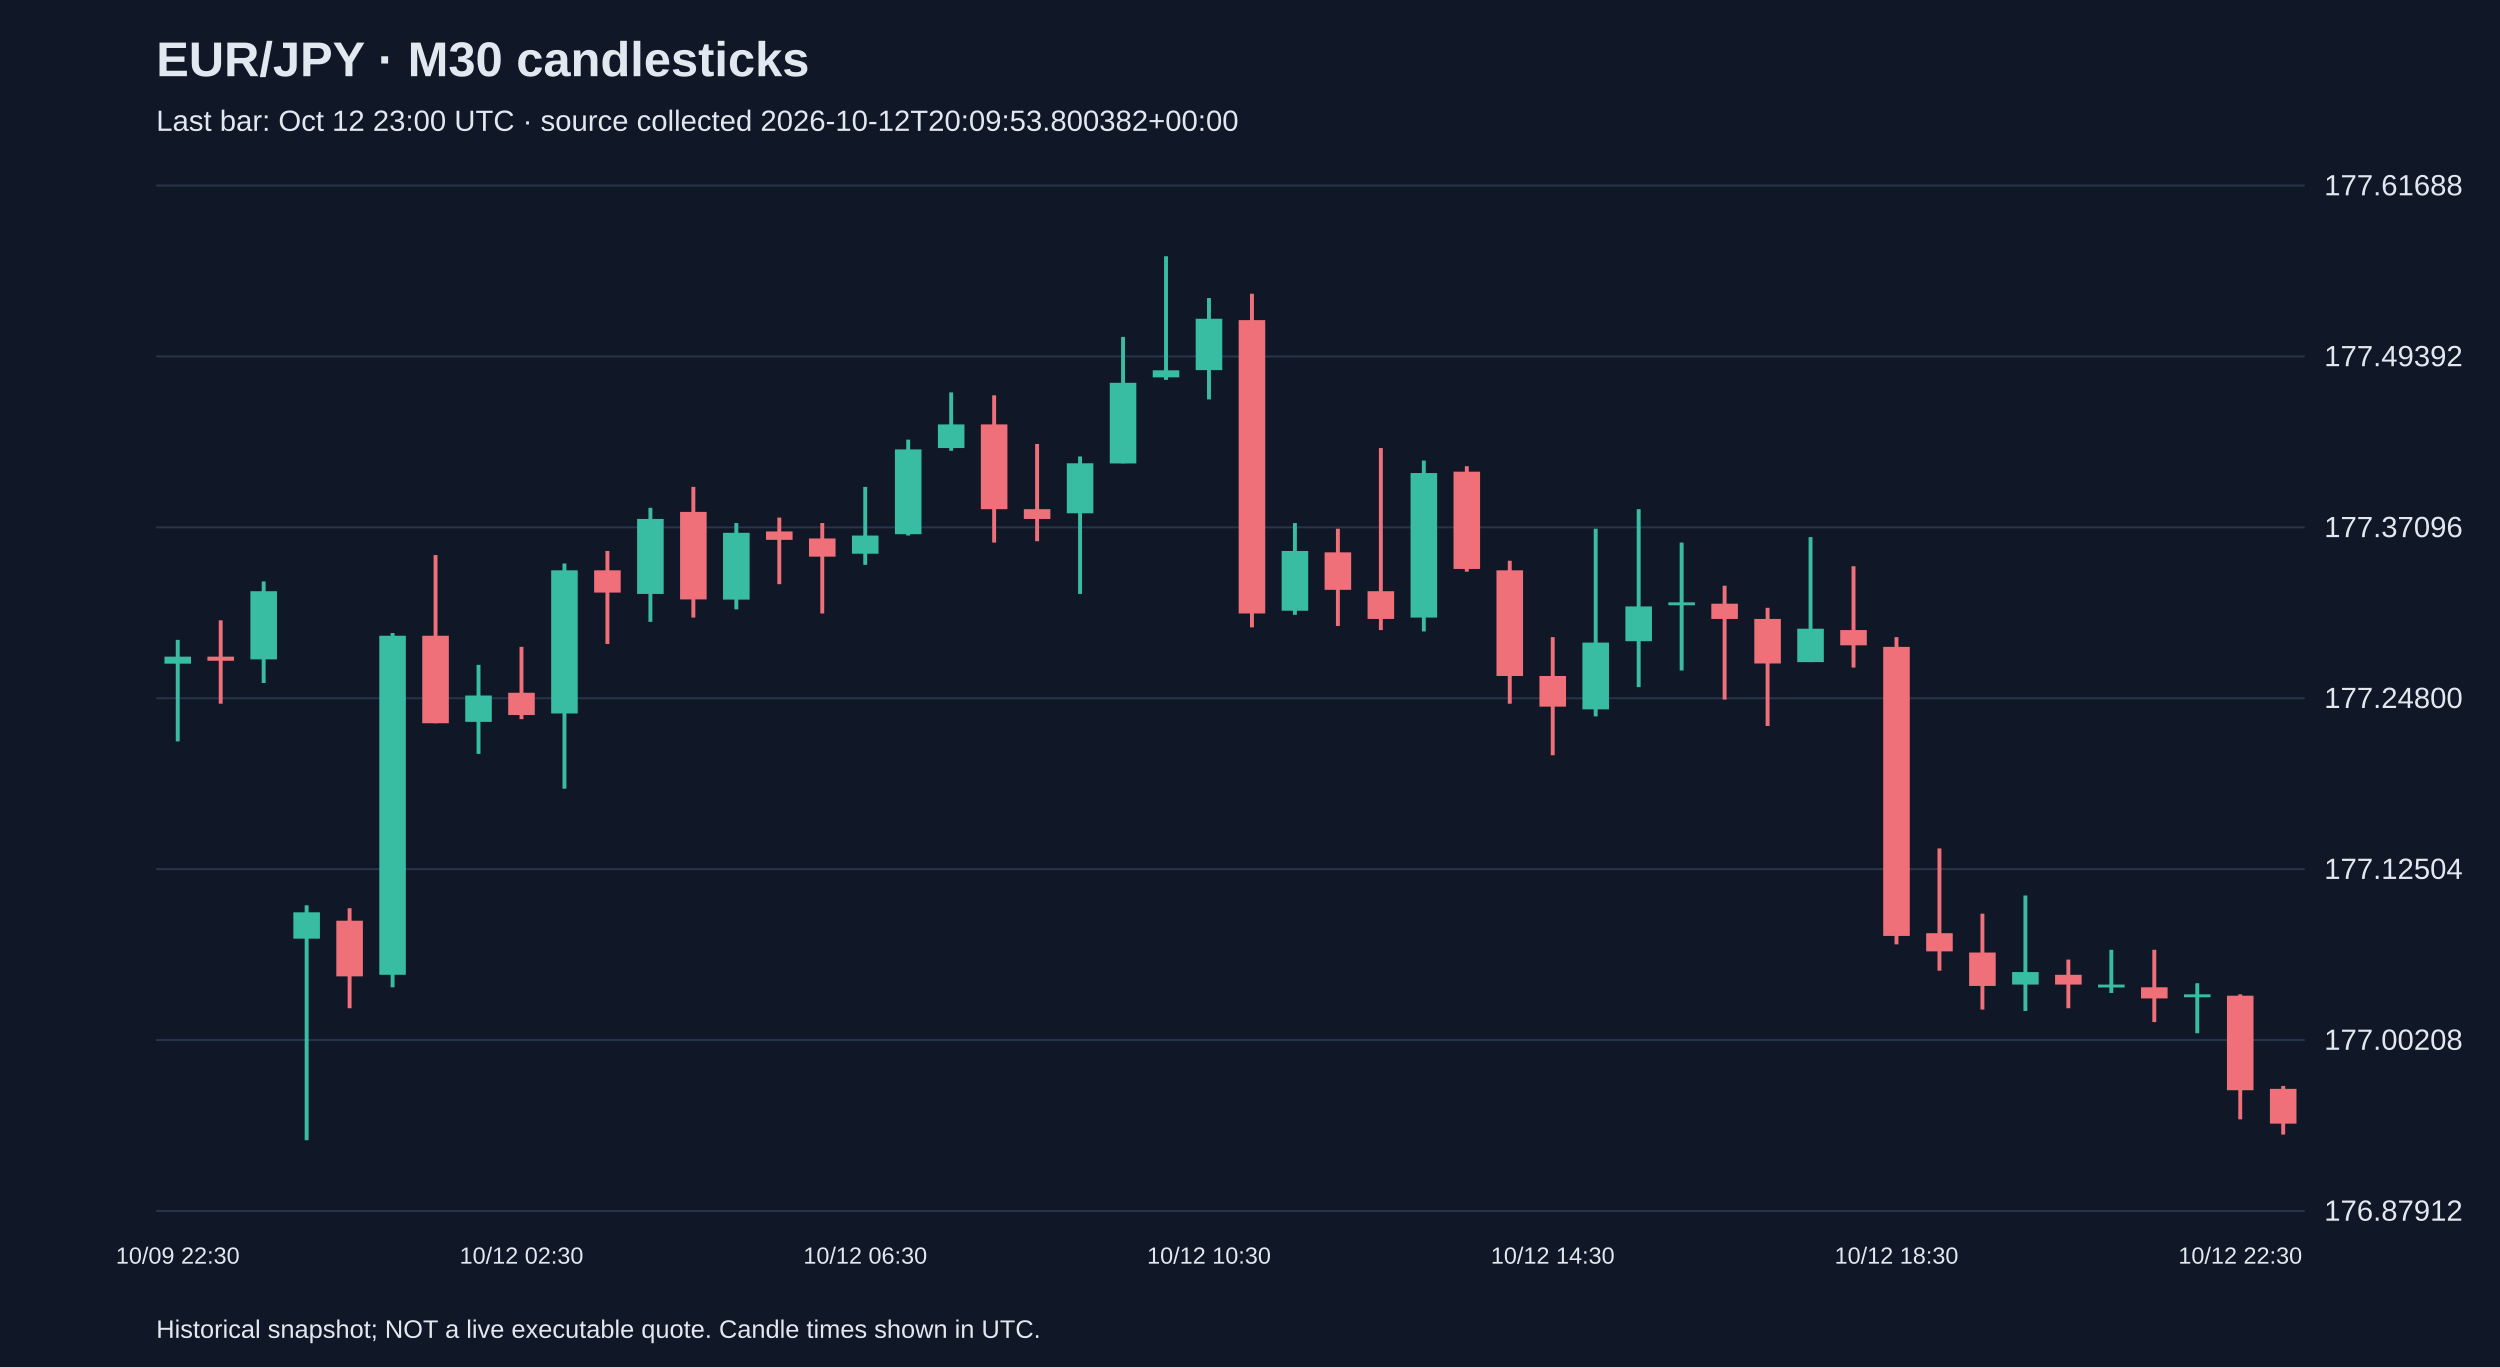
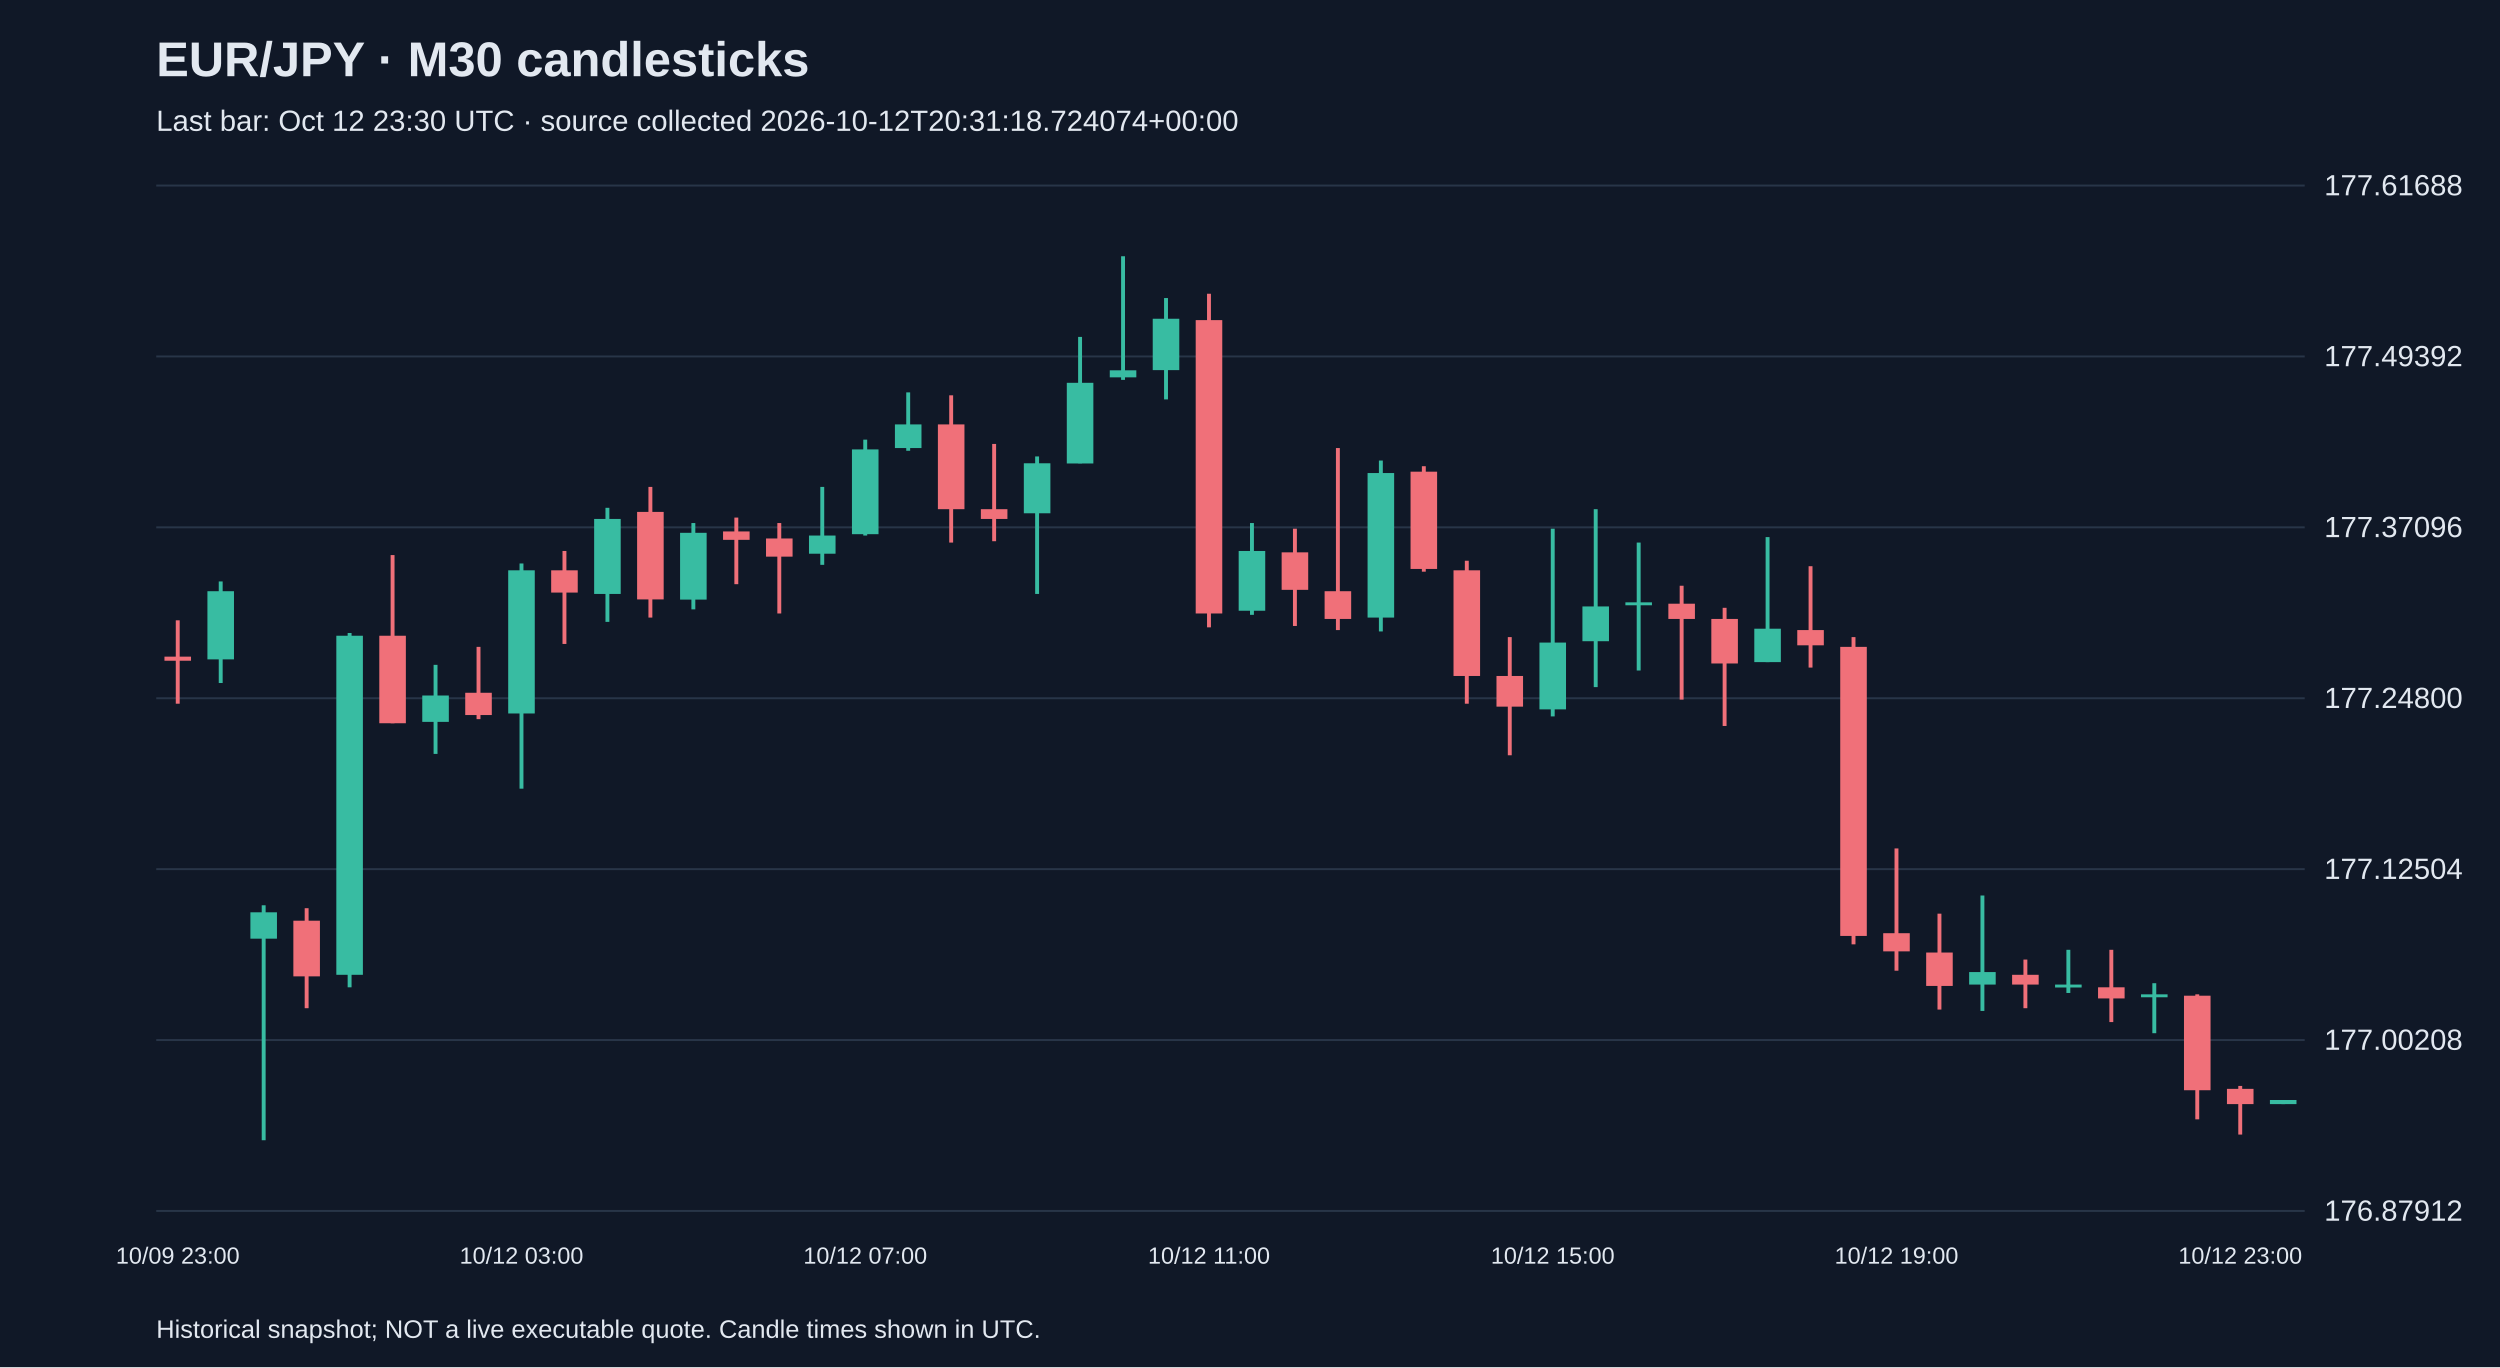
<svg xmlns="http://www.w3.org/2000/svg" viewBox="0 0 1280 700">
  <rect width="100%" height="100%" fill="#101827" />
  <style>text{font-family:Arial,sans-serif;fill:#e2e8f0}</style>
  <text x="80" y="39" font-size="25" font-weight="bold">EUR/JPY · M30 candlesticks</text>
-   <text x="80" y="67" font-size="15" fill="#a6b1c5">Last bar: Oct 12 23:00 UTC · source collected 2026-10-12T20:09:53.800382+00:00</text>
+   <text x="80" y="67" font-size="15" fill="#a6b1c5">Last bar: Oct 12 23:30 UTC · source collected 2026-10-12T20:31:18.724074+00:00</text>
  <line x1="80" y1="620.0" x2="1180" y2="620.0" stroke="#283548" />
  <text x="1190" y="625.0" font-size="15">176.87912</text>
  <line x1="80" y1="532.5" x2="1180" y2="532.5" stroke="#283548" />
  <text x="1190" y="537.5" font-size="15">177.00208</text>
  <line x1="80" y1="445.0" x2="1180" y2="445.0" stroke="#283548" />
  <text x="1190" y="450.0" font-size="15">177.12504</text>
  <line x1="80" y1="357.5" x2="1180" y2="357.5" stroke="#283548" />
  <text x="1190" y="362.5" font-size="15">177.24800</text>
  <line x1="80" y1="270.0" x2="1180" y2="270.0" stroke="#283548" />
  <text x="1190" y="275.0" font-size="15">177.37096</text>
  <line x1="80" y1="182.5" x2="1180" y2="182.5" stroke="#283548" />
  <text x="1190" y="187.5" font-size="15">177.49392</text>
  <line x1="80" y1="95.0" x2="1180" y2="95.0" stroke="#283548" />
  <text x="1190" y="100.0" font-size="15">177.61688</text>
-   <line x1="91.0" y1="327.6" x2="91.0" y2="379.6" stroke="#38bca2" stroke-width="2" />
-   <rect x="84.2" y="336.2" width="13.6" height="3.6" fill="#38bca2" />
-   <text x="91.0" y="647" text-anchor="middle" font-size="12">10/09 22:30</text>
-   <line x1="113.0" y1="317.6" x2="113.0" y2="360.3" stroke="#f07079" stroke-width="2" />
-   <rect x="106.2" y="336.2" width="13.6" height="2.1" fill="#f07079" />
-   <line x1="135.0" y1="297.7" x2="135.0" y2="349.7" stroke="#38bca2" stroke-width="2" />
-   <rect x="128.2" y="302.7" width="13.6" height="34.9" fill="#38bca2" />
-   <line x1="157.0" y1="463.5" x2="157.0" y2="583.8" stroke="#38bca2" stroke-width="2" />
-   <rect x="150.2" y="467.1" width="13.6" height="13.5" fill="#38bca2" />
-   <line x1="179.0" y1="465.0" x2="179.0" y2="516.2" stroke="#f07079" stroke-width="2" />
-   <rect x="172.2" y="471.4" width="13.6" height="28.5" fill="#f07079" />
-   <line x1="201.0" y1="324.1" x2="201.0" y2="505.5" stroke="#38bca2" stroke-width="2" />
-   <rect x="194.2" y="325.5" width="13.6" height="173.6" fill="#38bca2" />
-   <line x1="223.0" y1="284.2" x2="223.0" y2="370.3" stroke="#f07079" stroke-width="2" />
-   <rect x="216.2" y="325.5" width="13.6" height="44.8" fill="#f07079" />
-   <line x1="245.0" y1="340.4" x2="245.0" y2="386.0" stroke="#38bca2" stroke-width="2" />
-   <rect x="238.2" y="356.1" width="13.6" height="13.5" fill="#38bca2" />
-   <line x1="267.0" y1="331.2" x2="267.0" y2="368.2" stroke="#f07079" stroke-width="2" />
-   <rect x="260.2" y="354.7" width="13.6" height="11.4" fill="#f07079" />
-   <text x="267.0" y="647" text-anchor="middle" font-size="12">10/12 02:30</text>
-   <line x1="289.0" y1="288.5" x2="289.0" y2="403.8" stroke="#38bca2" stroke-width="2" />
-   <rect x="282.2" y="292.0" width="13.6" height="73.3" fill="#38bca2" />
-   <line x1="311.0" y1="282.1" x2="311.0" y2="329.7" stroke="#f07079" stroke-width="2" />
-   <rect x="304.2" y="292.0" width="13.6" height="11.4" fill="#f07079" />
-   <line x1="333.0" y1="260.0" x2="333.0" y2="318.4" stroke="#38bca2" stroke-width="2" />
-   <rect x="326.2" y="265.7" width="13.6" height="38.4" fill="#38bca2" />
-   <line x1="355.0" y1="249.3" x2="355.0" y2="316.2" stroke="#f07079" stroke-width="2" />
-   <rect x="348.2" y="262.1" width="13.6" height="44.8" fill="#f07079" />
-   <line x1="377.0" y1="267.8" x2="377.0" y2="312.0" stroke="#38bca2" stroke-width="2" />
-   <rect x="370.2" y="272.8" width="13.6" height="34.2" fill="#38bca2" />
-   <line x1="399.0" y1="265.0" x2="399.0" y2="299.1" stroke="#f07079" stroke-width="2" />
-   <rect x="392.2" y="272.1" width="13.6" height="4.3" fill="#f07079" />
-   <line x1="421.0" y1="267.8" x2="421.0" y2="314.1" stroke="#f07079" stroke-width="2" />
-   <rect x="414.2" y="275.7" width="13.6" height="9.3" fill="#f07079" />
-   <line x1="443.0" y1="249.3" x2="443.0" y2="289.2" stroke="#38bca2" stroke-width="2" />
-   <rect x="436.2" y="274.2" width="13.6" height="9.3" fill="#38bca2" />
-   <text x="443.0" y="647" text-anchor="middle" font-size="12">10/12 06:30</text>
-   <line x1="465.0" y1="225.1" x2="465.0" y2="274.2" stroke="#38bca2" stroke-width="2" />
-   <rect x="458.2" y="230.1" width="13.6" height="43.4" fill="#38bca2" />
-   <line x1="487.0" y1="200.9" x2="487.0" y2="230.8" stroke="#38bca2" stroke-width="2" />
-   <rect x="480.2" y="217.3" width="13.6" height="12.1" fill="#38bca2" />
-   <line x1="509.0" y1="202.4" x2="509.0" y2="277.8" stroke="#f07079" stroke-width="2" />
-   <rect x="502.2" y="217.3" width="13.6" height="43.4" fill="#f07079" />
-   <line x1="531.0" y1="227.3" x2="531.0" y2="277.1" stroke="#f07079" stroke-width="2" />
-   <rect x="524.2" y="260.7" width="13.6" height="5.0" fill="#f07079" />
-   <line x1="553.0" y1="233.7" x2="553.0" y2="304.1" stroke="#38bca2" stroke-width="2" />
-   <rect x="546.2" y="237.2" width="13.6" height="25.6" fill="#38bca2" />
-   <line x1="575.0" y1="172.5" x2="575.0" y2="237.2" stroke="#38bca2" stroke-width="2" />
-   <rect x="568.2" y="196.0" width="13.6" height="41.3" fill="#38bca2" />
-   <line x1="597.0" y1="131.2" x2="597.0" y2="194.5" stroke="#38bca2" stroke-width="2" />
-   <rect x="590.2" y="189.6" width="13.6" height="3.6" fill="#38bca2" />
-   <line x1="619.0" y1="152.6" x2="619.0" y2="204.5" stroke="#38bca2" stroke-width="2" />
-   <rect x="612.2" y="163.2" width="13.6" height="26.3" fill="#38bca2" />
-   <text x="619.0" y="647" text-anchor="middle" font-size="12">10/12 10:30</text>
-   <line x1="641.0" y1="150.4" x2="641.0" y2="321.2" stroke="#f07079" stroke-width="2" />
-   <rect x="634.2" y="163.9" width="13.6" height="150.2" fill="#f07079" />
-   <line x1="663.0" y1="267.8" x2="663.0" y2="314.8" stroke="#38bca2" stroke-width="2" />
-   <rect x="656.2" y="282.1" width="13.6" height="30.6" fill="#38bca2" />
-   <line x1="685.0" y1="270.7" x2="685.0" y2="320.5" stroke="#f07079" stroke-width="2" />
-   <rect x="678.2" y="282.8" width="13.6" height="19.2" fill="#f07079" />
-   <line x1="707.0" y1="229.4" x2="707.0" y2="322.6" stroke="#f07079" stroke-width="2" />
-   <rect x="700.2" y="302.7" width="13.6" height="14.2" fill="#f07079" />
-   <line x1="729.0" y1="235.8" x2="729.0" y2="323.3" stroke="#38bca2" stroke-width="2" />
-   <rect x="722.2" y="242.2" width="13.6" height="74.0" fill="#38bca2" />
-   <line x1="751.0" y1="238.7" x2="751.0" y2="292.7" stroke="#f07079" stroke-width="2" />
-   <rect x="744.2" y="241.5" width="13.6" height="49.8" fill="#f07079" />
-   <line x1="773.0" y1="287.1" x2="773.0" y2="360.3" stroke="#f07079" stroke-width="2" />
-   <rect x="766.2" y="292.0" width="13.6" height="54.1" fill="#f07079" />
-   <line x1="795.0" y1="326.2" x2="795.0" y2="386.7" stroke="#f07079" stroke-width="2" />
-   <rect x="788.2" y="346.1" width="13.6" height="15.7" fill="#f07079" />
-   <text x="795.0" y="647" text-anchor="middle" font-size="12">10/12 14:30</text>
-   <line x1="817.0" y1="270.7" x2="817.0" y2="366.8" stroke="#38bca2" stroke-width="2" />
-   <rect x="810.2" y="329.0" width="13.6" height="34.2" fill="#38bca2" />
-   <line x1="839.0" y1="260.7" x2="839.0" y2="351.8" stroke="#38bca2" stroke-width="2" />
-   <rect x="832.2" y="310.5" width="13.6" height="17.8" fill="#38bca2" />
-   <line x1="861.0" y1="277.8" x2="861.0" y2="343.3" stroke="#38bca2" stroke-width="2" />
-   <rect x="854.2" y="308.4" width="13.6" height="1.5" fill="#38bca2" />
-   <line x1="883.0" y1="299.9" x2="883.0" y2="358.2" stroke="#f07079" stroke-width="2" />
-   <rect x="876.2" y="309.1" width="13.6" height="7.8" fill="#f07079" />
-   <line x1="905.0" y1="311.2" x2="905.0" y2="371.7" stroke="#f07079" stroke-width="2" />
-   <rect x="898.2" y="316.9" width="13.6" height="22.8" fill="#f07079" />
-   <line x1="927.0" y1="275.0" x2="927.0" y2="339.0" stroke="#38bca2" stroke-width="2" />
-   <rect x="920.2" y="321.9" width="13.6" height="17.1" fill="#38bca2" />
-   <line x1="949.0" y1="289.9" x2="949.0" y2="341.8" stroke="#f07079" stroke-width="2" />
-   <rect x="942.2" y="322.6" width="13.6" height="7.8" fill="#f07079" />
-   <line x1="971.0" y1="326.2" x2="971.0" y2="483.5" stroke="#f07079" stroke-width="2" />
-   <rect x="964.2" y="331.2" width="13.6" height="148.0" fill="#f07079" />
-   <text x="971.0" y="647" text-anchor="middle" font-size="12">10/12 18:30</text>
-   <line x1="993.0" y1="434.4" x2="993.0" y2="497.0" stroke="#f07079" stroke-width="2" />
-   <rect x="986.2" y="477.8" width="13.6" height="9.3" fill="#f07079" />
-   <line x1="1015.0" y1="467.8" x2="1015.0" y2="516.9" stroke="#f07079" stroke-width="2" />
-   <rect x="1008.2" y="487.7" width="13.6" height="17.1" fill="#f07079" />
-   <line x1="1037.0" y1="458.5" x2="1037.0" y2="517.6" stroke="#38bca2" stroke-width="2" />
-   <rect x="1030.2" y="497.7" width="13.6" height="6.4" fill="#38bca2" />
-   <line x1="1059.0" y1="491.3" x2="1059.0" y2="516.2" stroke="#f07079" stroke-width="2" />
-   <rect x="1052.2" y="499.1" width="13.6" height="5.0" fill="#f07079" />
-   <line x1="1081.0" y1="486.3" x2="1081.0" y2="508.4" stroke="#38bca2" stroke-width="2" />
-   <rect x="1074.2" y="504.1" width="13.6" height="1.5" fill="#38bca2" />
-   <line x1="1103.0" y1="486.3" x2="1103.0" y2="523.3" stroke="#f07079" stroke-width="2" />
-   <rect x="1096.2" y="505.5" width="13.6" height="5.7" fill="#f07079" />
-   <line x1="1125.0" y1="503.4" x2="1125.0" y2="529.0" stroke="#38bca2" stroke-width="2" />
-   <rect x="1118.2" y="509.1" width="13.6" height="1.5" fill="#38bca2" />
-   <line x1="1147.0" y1="509.1" x2="1147.0" y2="573.1" stroke="#f07079" stroke-width="2" />
-   <rect x="1140.2" y="509.8" width="13.6" height="48.4" fill="#f07079" />
-   <text x="1147.0" y="647" text-anchor="middle" font-size="12">10/12 22:30</text>
-   <line x1="1169.0" y1="556.0" x2="1169.0" y2="580.9" stroke="#f07079" stroke-width="2" />
-   <rect x="1162.2" y="557.5" width="13.6" height="17.8" fill="#f07079" />
+   <line x1="91.0" y1="317.6" x2="91.0" y2="360.3" stroke="#f07079" stroke-width="2" />
+   <rect x="84.2" y="336.2" width="13.6" height="2.1" fill="#f07079" />
+   <text x="91.0" y="647" text-anchor="middle" font-size="12">10/09 23:00</text>
+   <line x1="113.0" y1="297.7" x2="113.0" y2="349.7" stroke="#38bca2" stroke-width="2" />
+   <rect x="106.2" y="302.7" width="13.6" height="34.9" fill="#38bca2" />
+   <line x1="135.0" y1="463.5" x2="135.0" y2="583.8" stroke="#38bca2" stroke-width="2" />
+   <rect x="128.2" y="467.1" width="13.6" height="13.5" fill="#38bca2" />
+   <line x1="157.0" y1="465.0" x2="157.0" y2="516.2" stroke="#f07079" stroke-width="2" />
+   <rect x="150.2" y="471.4" width="13.6" height="28.5" fill="#f07079" />
+   <line x1="179.0" y1="324.1" x2="179.0" y2="505.5" stroke="#38bca2" stroke-width="2" />
+   <rect x="172.2" y="325.5" width="13.6" height="173.6" fill="#38bca2" />
+   <line x1="201.0" y1="284.2" x2="201.0" y2="370.3" stroke="#f07079" stroke-width="2" />
+   <rect x="194.2" y="325.5" width="13.6" height="44.8" fill="#f07079" />
+   <line x1="223.0" y1="340.4" x2="223.0" y2="386.0" stroke="#38bca2" stroke-width="2" />
+   <rect x="216.2" y="356.1" width="13.6" height="13.5" fill="#38bca2" />
+   <line x1="245.0" y1="331.2" x2="245.0" y2="368.2" stroke="#f07079" stroke-width="2" />
+   <rect x="238.2" y="354.7" width="13.6" height="11.4" fill="#f07079" />
+   <line x1="267.0" y1="288.5" x2="267.0" y2="403.8" stroke="#38bca2" stroke-width="2" />
+   <rect x="260.2" y="292.0" width="13.6" height="73.3" fill="#38bca2" />
+   <text x="267.0" y="647" text-anchor="middle" font-size="12">10/12 03:00</text>
+   <line x1="289.0" y1="282.1" x2="289.0" y2="329.7" stroke="#f07079" stroke-width="2" />
+   <rect x="282.2" y="292.0" width="13.6" height="11.4" fill="#f07079" />
+   <line x1="311.0" y1="260.0" x2="311.0" y2="318.4" stroke="#38bca2" stroke-width="2" />
+   <rect x="304.2" y="265.7" width="13.6" height="38.4" fill="#38bca2" />
+   <line x1="333.0" y1="249.3" x2="333.0" y2="316.2" stroke="#f07079" stroke-width="2" />
+   <rect x="326.2" y="262.1" width="13.6" height="44.8" fill="#f07079" />
+   <line x1="355.0" y1="267.8" x2="355.0" y2="312.0" stroke="#38bca2" stroke-width="2" />
+   <rect x="348.2" y="272.8" width="13.6" height="34.2" fill="#38bca2" />
+   <line x1="377.0" y1="265.0" x2="377.0" y2="299.1" stroke="#f07079" stroke-width="2" />
+   <rect x="370.2" y="272.1" width="13.6" height="4.3" fill="#f07079" />
+   <line x1="399.0" y1="267.8" x2="399.0" y2="314.1" stroke="#f07079" stroke-width="2" />
+   <rect x="392.2" y="275.7" width="13.6" height="9.3" fill="#f07079" />
+   <line x1="421.0" y1="249.3" x2="421.0" y2="289.2" stroke="#38bca2" stroke-width="2" />
+   <rect x="414.2" y="274.2" width="13.6" height="9.3" fill="#38bca2" />
+   <line x1="443.0" y1="225.1" x2="443.0" y2="274.2" stroke="#38bca2" stroke-width="2" />
+   <rect x="436.2" y="230.1" width="13.6" height="43.4" fill="#38bca2" />
+   <text x="443.0" y="647" text-anchor="middle" font-size="12">10/12 07:00</text>
+   <line x1="465.0" y1="200.9" x2="465.0" y2="230.8" stroke="#38bca2" stroke-width="2" />
+   <rect x="458.2" y="217.3" width="13.6" height="12.1" fill="#38bca2" />
+   <line x1="487.0" y1="202.4" x2="487.0" y2="277.8" stroke="#f07079" stroke-width="2" />
+   <rect x="480.2" y="217.3" width="13.6" height="43.4" fill="#f07079" />
+   <line x1="509.0" y1="227.3" x2="509.0" y2="277.1" stroke="#f07079" stroke-width="2" />
+   <rect x="502.2" y="260.7" width="13.6" height="5.0" fill="#f07079" />
+   <line x1="531.0" y1="233.7" x2="531.0" y2="304.1" stroke="#38bca2" stroke-width="2" />
+   <rect x="524.2" y="237.2" width="13.6" height="25.6" fill="#38bca2" />
+   <line x1="553.0" y1="172.5" x2="553.0" y2="237.2" stroke="#38bca2" stroke-width="2" />
+   <rect x="546.2" y="196.0" width="13.6" height="41.3" fill="#38bca2" />
+   <line x1="575.0" y1="131.2" x2="575.0" y2="194.5" stroke="#38bca2" stroke-width="2" />
+   <rect x="568.2" y="189.6" width="13.6" height="3.6" fill="#38bca2" />
+   <line x1="597.0" y1="152.6" x2="597.0" y2="204.5" stroke="#38bca2" stroke-width="2" />
+   <rect x="590.2" y="163.2" width="13.6" height="26.3" fill="#38bca2" />
+   <line x1="619.0" y1="150.4" x2="619.0" y2="321.2" stroke="#f07079" stroke-width="2" />
+   <rect x="612.2" y="163.9" width="13.6" height="150.2" fill="#f07079" />
+   <text x="619.0" y="647" text-anchor="middle" font-size="12">10/12 11:00</text>
+   <line x1="641.0" y1="267.8" x2="641.0" y2="314.8" stroke="#38bca2" stroke-width="2" />
+   <rect x="634.2" y="282.1" width="13.6" height="30.6" fill="#38bca2" />
+   <line x1="663.0" y1="270.7" x2="663.0" y2="320.5" stroke="#f07079" stroke-width="2" />
+   <rect x="656.2" y="282.8" width="13.6" height="19.2" fill="#f07079" />
+   <line x1="685.0" y1="229.4" x2="685.0" y2="322.6" stroke="#f07079" stroke-width="2" />
+   <rect x="678.2" y="302.7" width="13.6" height="14.2" fill="#f07079" />
+   <line x1="707.0" y1="235.8" x2="707.0" y2="323.3" stroke="#38bca2" stroke-width="2" />
+   <rect x="700.2" y="242.2" width="13.6" height="74.0" fill="#38bca2" />
+   <line x1="729.0" y1="238.7" x2="729.0" y2="292.7" stroke="#f07079" stroke-width="2" />
+   <rect x="722.2" y="241.5" width="13.6" height="49.8" fill="#f07079" />
+   <line x1="751.0" y1="287.1" x2="751.0" y2="360.3" stroke="#f07079" stroke-width="2" />
+   <rect x="744.2" y="292.0" width="13.6" height="54.1" fill="#f07079" />
+   <line x1="773.0" y1="326.2" x2="773.0" y2="386.7" stroke="#f07079" stroke-width="2" />
+   <rect x="766.2" y="346.1" width="13.6" height="15.7" fill="#f07079" />
+   <line x1="795.0" y1="270.7" x2="795.0" y2="366.8" stroke="#38bca2" stroke-width="2" />
+   <rect x="788.2" y="329.0" width="13.6" height="34.2" fill="#38bca2" />
+   <text x="795.0" y="647" text-anchor="middle" font-size="12">10/12 15:00</text>
+   <line x1="817.0" y1="260.7" x2="817.0" y2="351.8" stroke="#38bca2" stroke-width="2" />
+   <rect x="810.2" y="310.5" width="13.6" height="17.8" fill="#38bca2" />
+   <line x1="839.0" y1="277.8" x2="839.0" y2="343.3" stroke="#38bca2" stroke-width="2" />
+   <rect x="832.2" y="308.4" width="13.6" height="1.5" fill="#38bca2" />
+   <line x1="861.0" y1="299.9" x2="861.0" y2="358.2" stroke="#f07079" stroke-width="2" />
+   <rect x="854.2" y="309.1" width="13.6" height="7.8" fill="#f07079" />
+   <line x1="883.0" y1="311.2" x2="883.0" y2="371.7" stroke="#f07079" stroke-width="2" />
+   <rect x="876.2" y="316.9" width="13.6" height="22.8" fill="#f07079" />
+   <line x1="905.0" y1="275.0" x2="905.0" y2="339.0" stroke="#38bca2" stroke-width="2" />
+   <rect x="898.2" y="321.9" width="13.6" height="17.1" fill="#38bca2" />
+   <line x1="927.0" y1="289.9" x2="927.0" y2="341.8" stroke="#f07079" stroke-width="2" />
+   <rect x="920.2" y="322.6" width="13.6" height="7.8" fill="#f07079" />
+   <line x1="949.0" y1="326.2" x2="949.0" y2="483.5" stroke="#f07079" stroke-width="2" />
+   <rect x="942.2" y="331.2" width="13.6" height="148.0" fill="#f07079" />
+   <line x1="971.0" y1="434.4" x2="971.0" y2="497.0" stroke="#f07079" stroke-width="2" />
+   <rect x="964.2" y="477.8" width="13.6" height="9.3" fill="#f07079" />
+   <text x="971.0" y="647" text-anchor="middle" font-size="12">10/12 19:00</text>
+   <line x1="993.0" y1="467.8" x2="993.0" y2="516.9" stroke="#f07079" stroke-width="2" />
+   <rect x="986.2" y="487.7" width="13.6" height="17.1" fill="#f07079" />
+   <line x1="1015.0" y1="458.5" x2="1015.0" y2="517.6" stroke="#38bca2" stroke-width="2" />
+   <rect x="1008.2" y="497.7" width="13.6" height="6.4" fill="#38bca2" />
+   <line x1="1037.0" y1="491.3" x2="1037.0" y2="516.2" stroke="#f07079" stroke-width="2" />
+   <rect x="1030.2" y="499.1" width="13.6" height="5.0" fill="#f07079" />
+   <line x1="1059.0" y1="486.3" x2="1059.0" y2="508.4" stroke="#38bca2" stroke-width="2" />
+   <rect x="1052.2" y="504.1" width="13.6" height="1.5" fill="#38bca2" />
+   <line x1="1081.0" y1="486.3" x2="1081.0" y2="523.3" stroke="#f07079" stroke-width="2" />
+   <rect x="1074.2" y="505.5" width="13.6" height="5.7" fill="#f07079" />
+   <line x1="1103.0" y1="503.4" x2="1103.0" y2="529.0" stroke="#38bca2" stroke-width="2" />
+   <rect x="1096.2" y="509.1" width="13.6" height="1.5" fill="#38bca2" />
+   <line x1="1125.0" y1="509.1" x2="1125.0" y2="573.1" stroke="#f07079" stroke-width="2" />
+   <rect x="1118.2" y="509.8" width="13.6" height="48.4" fill="#f07079" />
+   <line x1="1147.0" y1="556.0" x2="1147.0" y2="580.9" stroke="#f07079" stroke-width="2" />
+   <rect x="1140.2" y="557.5" width="13.6" height="7.8" fill="#f07079" />
+   <text x="1147.0" y="647" text-anchor="middle" font-size="12">10/12 23:00</text>
+   <line x1="1169.0" y1="563.2" x2="1169.0" y2="565.3" stroke="#38bca2" stroke-width="2" />
+   <rect x="1162.2" y="563.2" width="13.6" height="2.1" fill="#38bca2" />
  <text x="80" y="685" font-size="13">Historical snapshot; NOT a live executable quote. Candle times shown in UTC.</text>
</svg>
